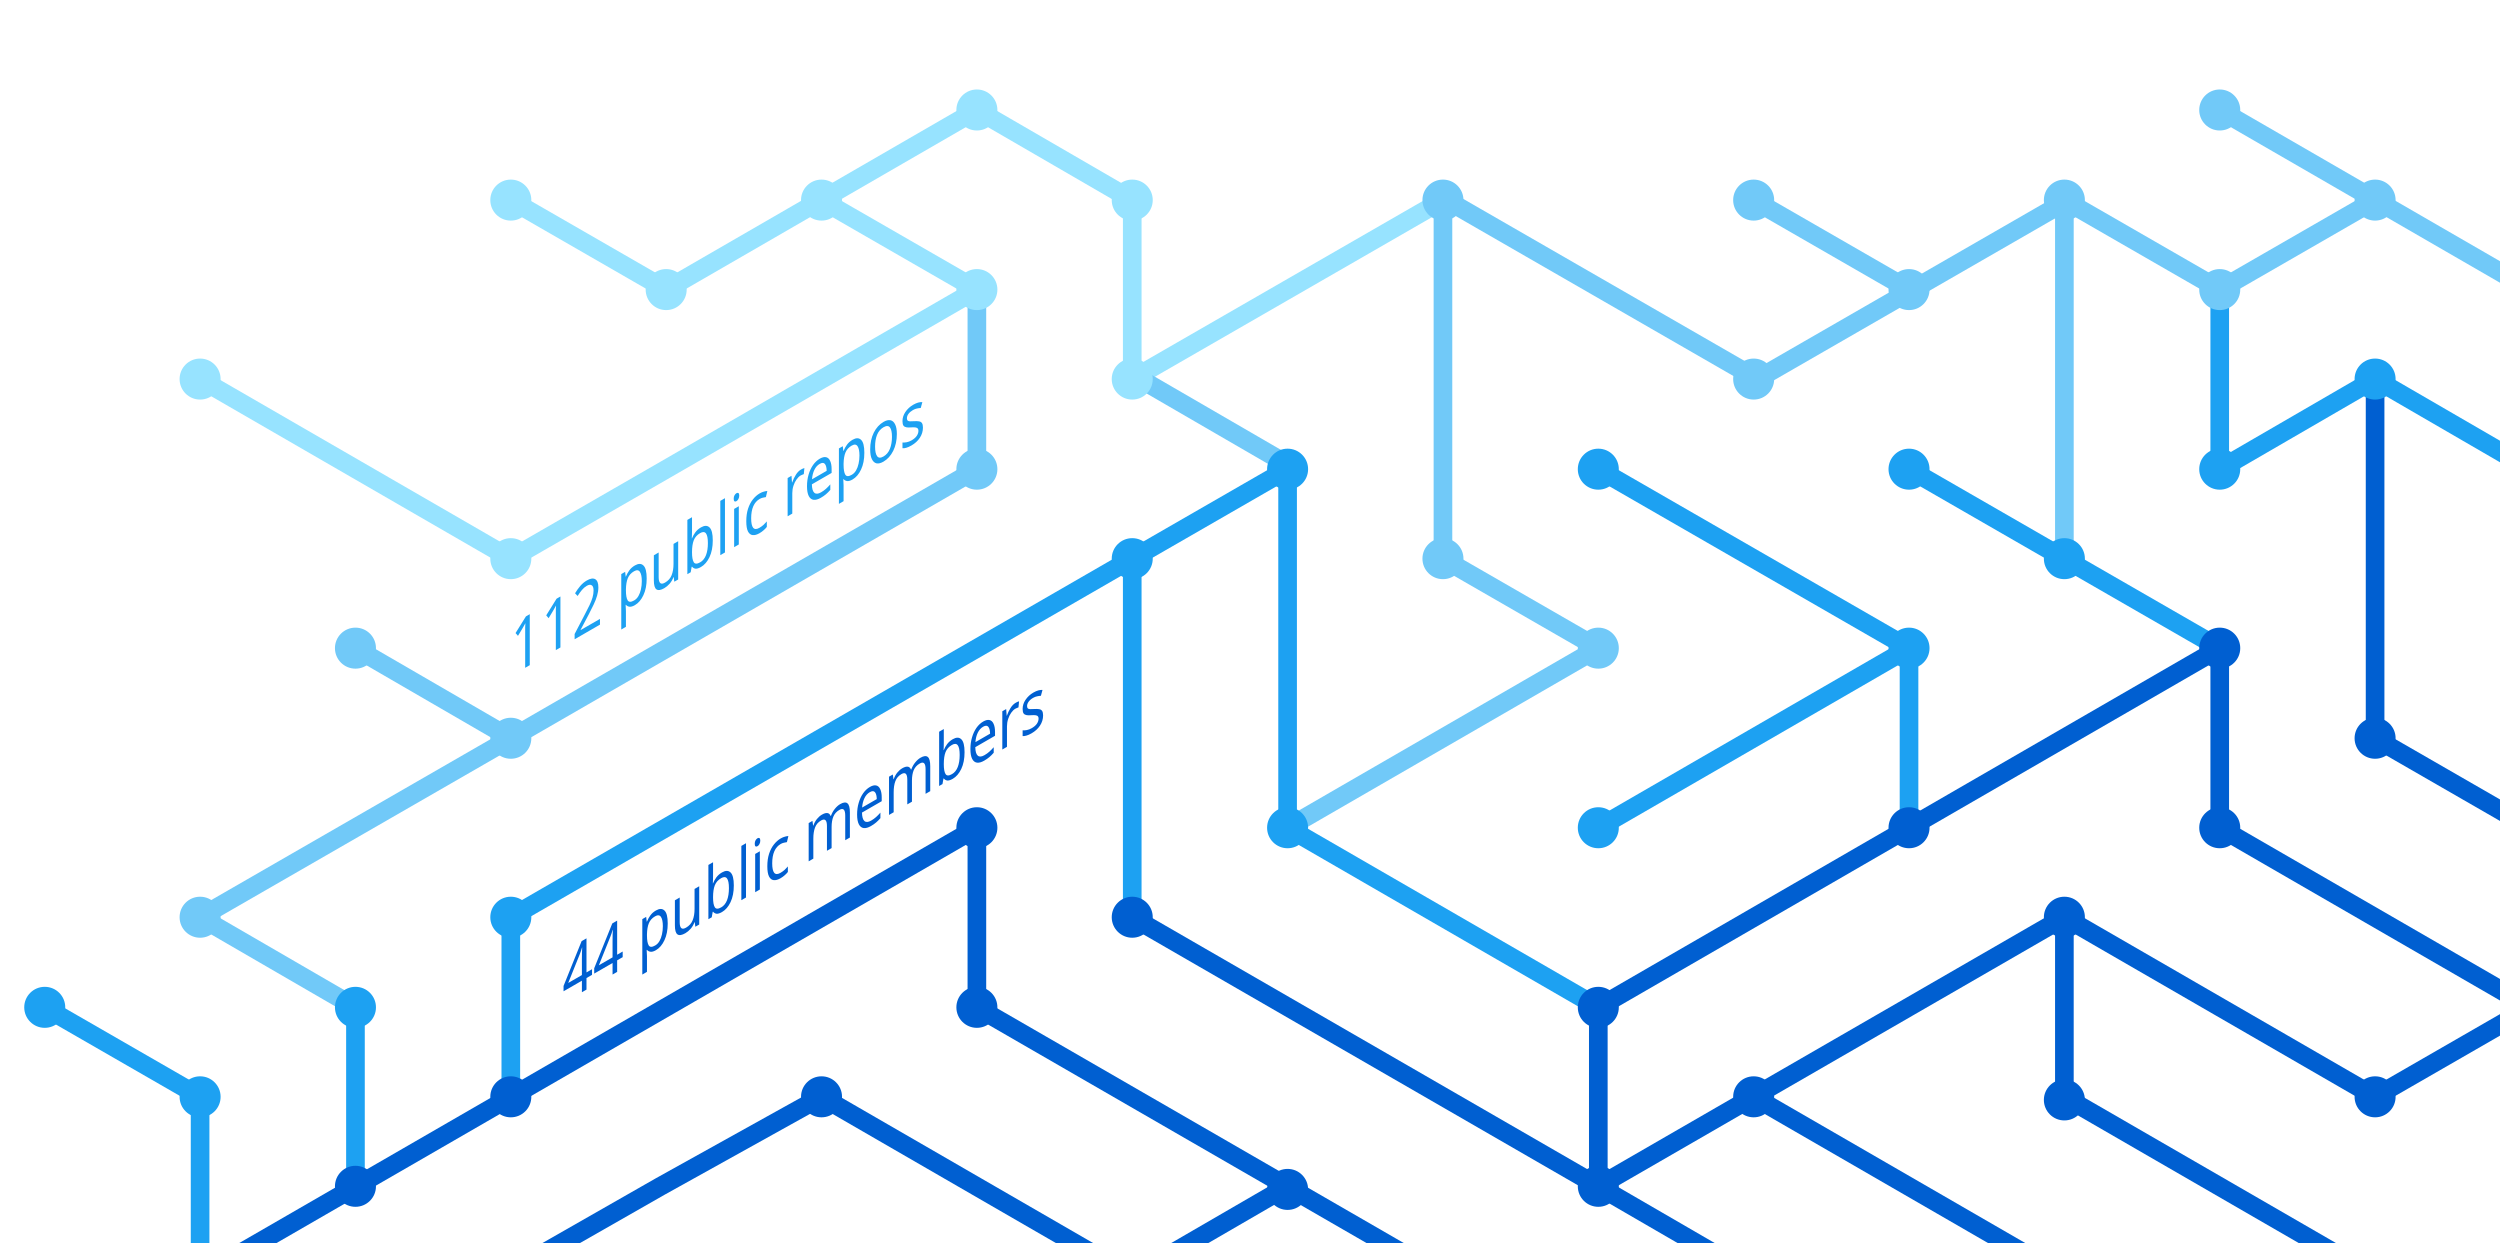
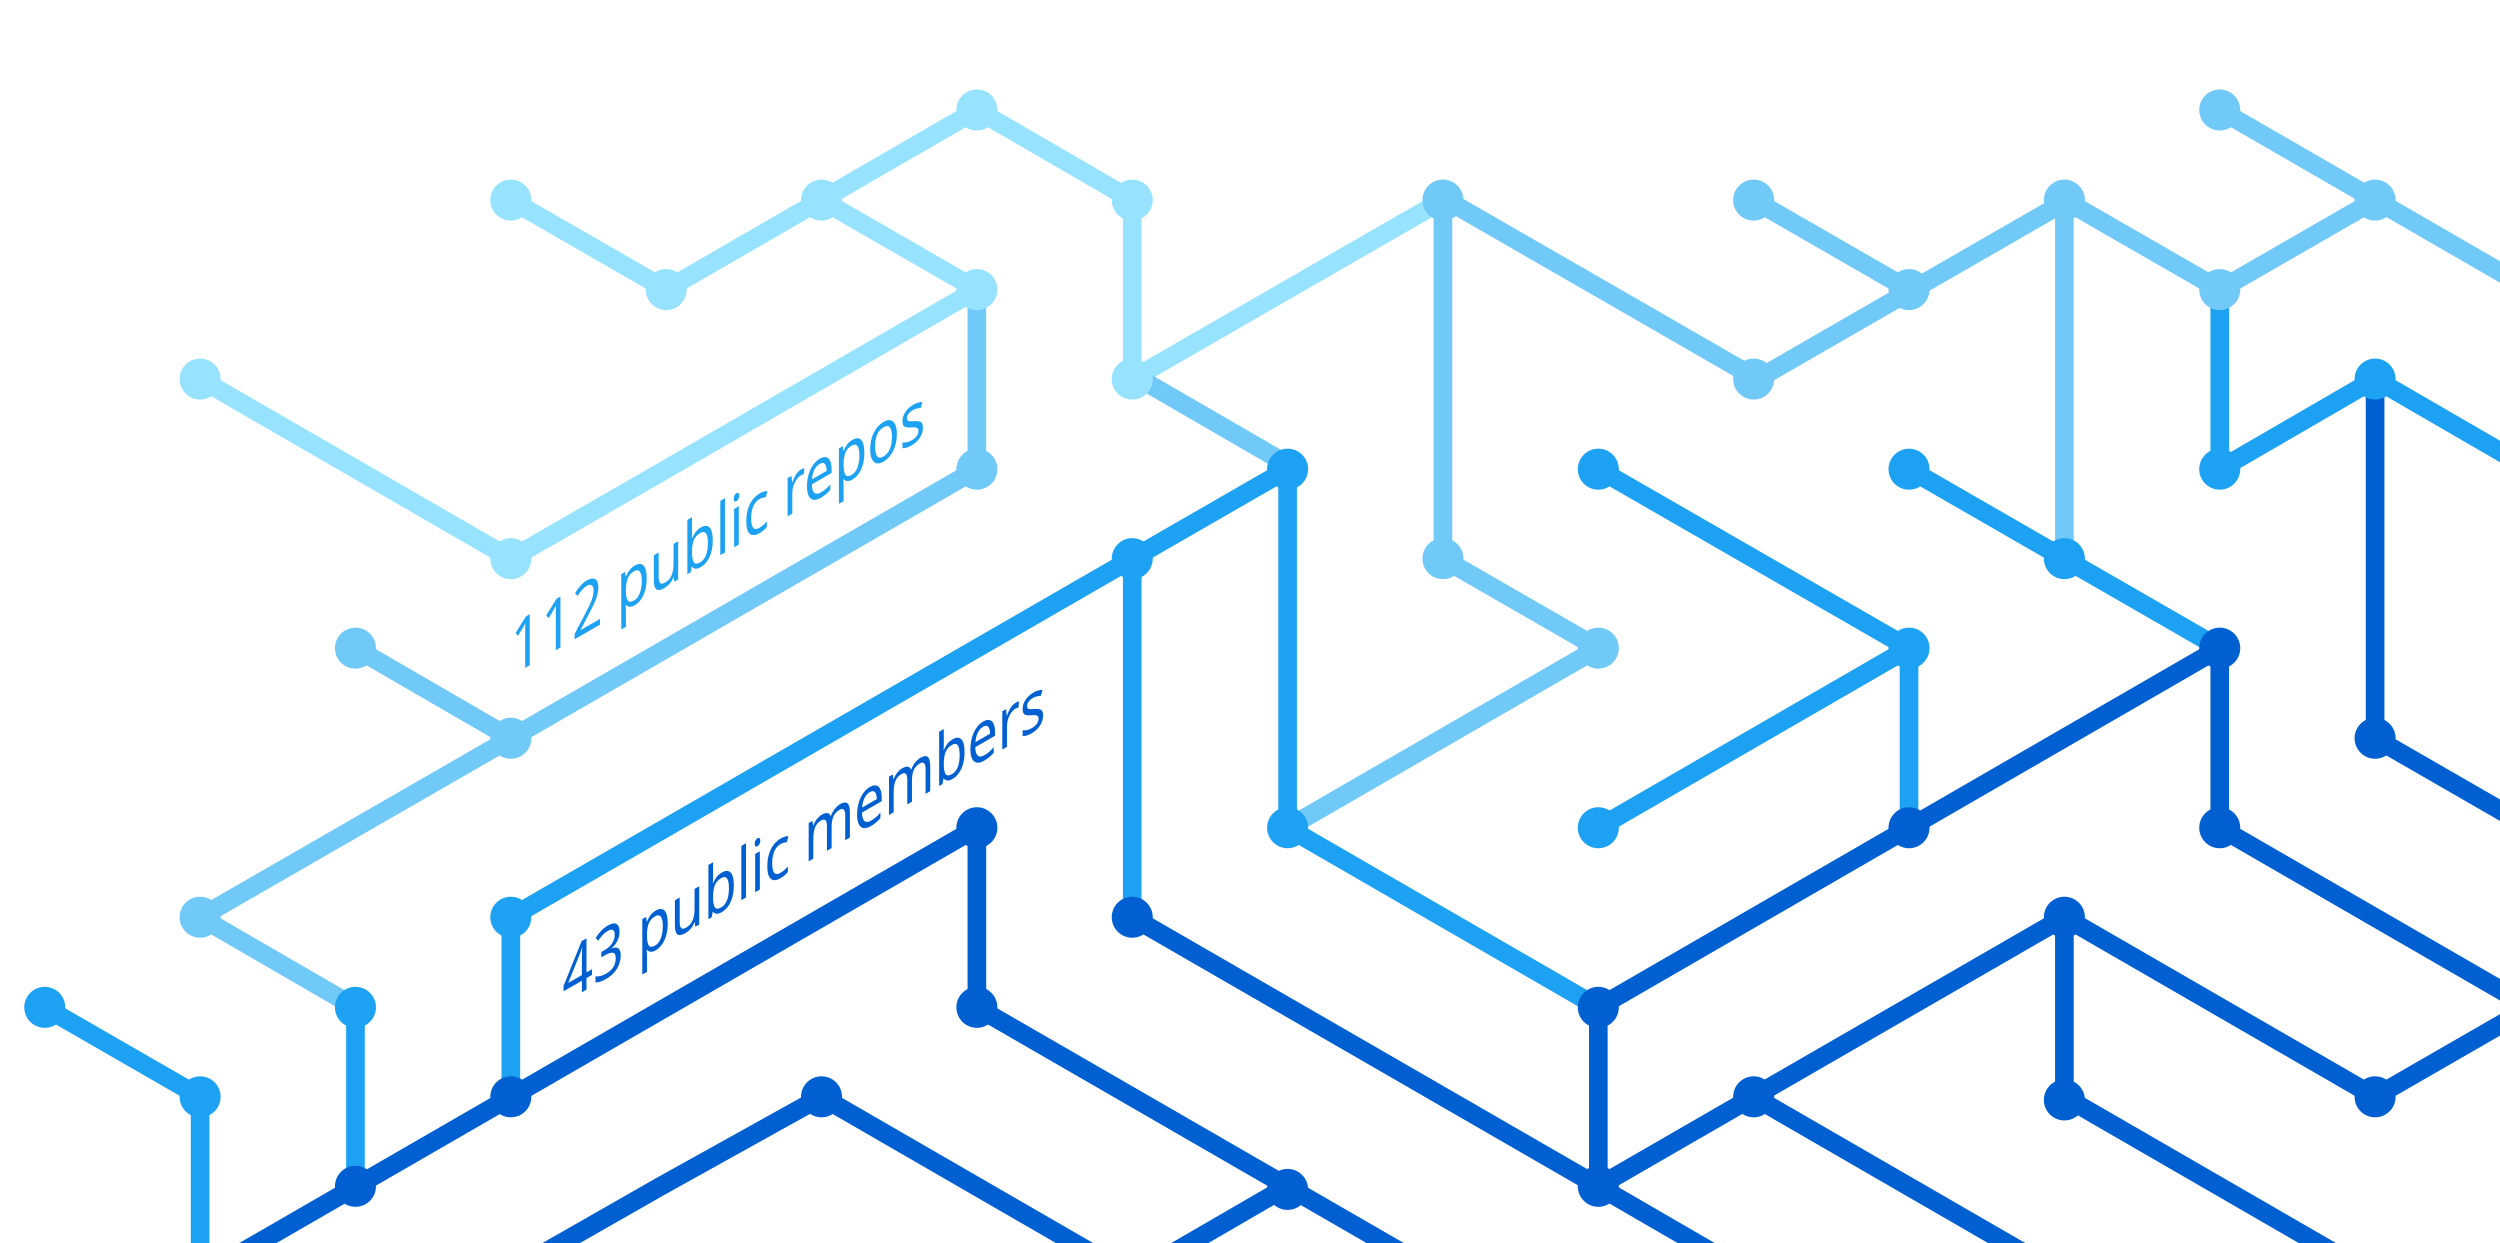
<svg xmlns="http://www.w3.org/2000/svg" version="1.1" x="0px" y="0px" viewBox="0 0 402.3 200" style="enable-background:new 0 0 402.3 200;" xml:space="preserve">
  <style type="text/css">
	.st0{display:none;}
	.st1{fill:none;stroke:#005FD1;stroke-width:3;stroke-miterlimit:10;}
	.st2{fill:none;stroke:#1DA1F2;stroke-width:3;stroke-miterlimit:10;}
	.st3{fill:none;stroke:#FBAD1B;stroke-width:3;stroke-miterlimit:10;}
	.st4{fill:none;stroke:#71C9F8;stroke-width:3;stroke-miterlimit:10;}
	.st5{fill:none;stroke:#199855;stroke-width:3;stroke-miterlimit:10;}
	.st6{fill:none;stroke:#000000;stroke-width:3;stroke-miterlimit:10;}
	.st7{fill:none;stroke:#97E3FF;stroke-width:3;stroke-miterlimit:10;}
	.st8{fill:none;stroke:#70C5DC;stroke-width:3;stroke-miterlimit:10;}
	.st9{fill:none;stroke:#DF235F;stroke-miterlimit:10;}
	.st10{fill:#1A5CA7;}
	.st11{fill:#1DA1F2;}
	.st12{fill:#97E3FF;}
	.st13{fill:#71C9F8;}
	.st14{fill:#005FD1;}
	.st15{font-family:'HelveticaNeue-Bold';}
	.st16{font-size:11.5px;}
</style>
  <g id="guides" class="st0">
</g>
  <g id="lines">
    <polyline class="st1" points="382.2,205.4 332.2,176.5 332.2,147.6  " />
    <polyline class="st1" points="357.2,104.3 357.2,133.2 407.2,162.1  " />
    <line class="st2" x1="307.2" y1="104.3" x2="257.2" y2="133.2" />
    <line class="st1" x1="332.2" y1="205.4" x2="282.2" y2="176.5" />
    <polyline class="st4" points="157.2,46.6 157.2,75.5 82.2,118.8 32.2,147.6 57.2,162.1  " />
    <polyline class="st2" points="82.2,176.5 82.2,147.6 182.2,89.9 182.2,147.6  " />
    <polyline class="st1" points="207.2,190.9 182.2,205.4 132.2,176.5 106.3,190.9 80.9,205.4  " />
    <polyline class="st1" points="32.2,205.4 157.2,133.2 157.2,162.1 232.2,205.4  " />
    <line class="st2" x1="307.2" y1="133.2" x2="307.2" y2="104.3" />
    <polyline class="st2" points="257.2,162.1 207.2,133.2 207.2,75.5 182.2,89.9  " />
    <polyline class="st7" points="32.2,61 82.2,89.9 107.2,75.5 157.2,46.6 132.2,32.2  " />
    <line class="st4" x1="57.2" y1="104.3" x2="82.2" y2="118.8" />
    <polyline class="st4" points="207.2,133.2 257.2,104.3 232.2,89.9 232.2,32.2  " />
    <polyline class="st1" points="407.2,162.1 382.2,176.5 332.2,147.6 257.2,190.9  " />
    <line class="st4" x1="282.2" y1="32.2" x2="307.2" y2="46.6" />
    <polyline class="st7" points="232.2,32.2 182.2,61 182.2,32.2 157.2,17.7 107.2,46.6 82.2,32.2  " />
    <line class="st1" x1="257.2" y1="162.1" x2="257.2" y2="190.9" />
    <line class="st1" x1="257.2" y1="190.9" x2="282.2" y2="205.4" />
    <line class="st2" x1="257.2" y1="75.5" x2="307.2" y2="104.3" />
    <line class="st4" x1="407.2" y1="46.6" x2="357.2" y2="17.7" />
    <polyline class="st2" points="307.2,75.5 332.2,89.9 357.2,104.3  " />
    <line class="st4" x1="332.2" y1="32.2" x2="332.2" y2="89.9" />
    <polyline class="st2" points="407.2,75.5 382.2,61 357.2,75.5 357.2,46.6  " />
    <polyline class="st1" points="382.2,61 382.2,118.8 407.2,133.2  " />
    <line class="st1" x1="257.2" y1="162.1" x2="357.2" y2="104.3" />
    <line class="st4" x1="183.5" y1="61" x2="208.5" y2="75.5" />
    <line class="st2" x1="57.2" y1="162.1" x2="57.2" y2="191.4" />
    <polyline class="st4" points="332.2,32.2 357.2,46.6 382.2,32.2  " />
    <polyline class="st4" points="332.8,32.2 282.8,61 232.8,32.2  " />
    <line class="st1" x1="182.2" y1="147.6" x2="257.2" y2="190.9" />
    <polyline class="st2" points="32.2,205.4 32.2,176.5 7.2,162.1  " />
  </g>
  <g id="circles">
    <circle class="st11" cx="32.2" cy="176.5" r="3.3" />
    <circle class="st12" cx="132.2" cy="32.2" r="3.3" />
    <circle class="st12" cx="107.2" cy="46.6" r="3.3" />
    <circle class="st12" cx="82.2" cy="32.2" r="3.3" />
    <circle class="st13" cx="232.2" cy="32.2" r="3.3" />
    <circle class="st12" cx="182.2" cy="61" r="3.3" />
    <circle class="st11" cx="182.2" cy="89.9" r="3.3" />
    <circle class="st12" cx="157.2" cy="46.6" r="3.3" />
    <circle class="st11" cx="207.2" cy="75.5" r="3.3" />
    <circle class="st13" cx="82.2" cy="118.8" r="3.3" />
    <circle class="st12" cx="32.2" cy="61" r="3.3" />
    <circle class="st13" cx="57.2" cy="104.3" r="3.3" />
    <circle class="st14" cx="82.2" cy="176.5" r="3.3" />
    <circle class="st14" cx="57.2" cy="190.9" r="3.3" />
    <circle class="st14" cx="207.2" cy="191.4" r="3.3" />
    <circle class="st11" cx="257.2" cy="133.2" r="3.3" />
    <circle class="st11" cx="257.2" cy="75.5" r="3.3" />
    <circle class="st13" cx="282.2" cy="32.2" r="3.3" />
    <circle class="st11" cx="307.2" cy="104.3" r="3.3" />
    <circle class="st13" cx="307.2" cy="46.6" r="3.3" />
    <circle class="st14" cx="257.2" cy="190.9" r="3.3" />
    <circle class="st11" cx="207.2" cy="133.2" r="3.3" />
    <circle class="st14" cx="257.2" cy="162.1" r="3.3" />
    <circle class="st14" cx="282.2" cy="176.5" r="3.3" />
    <circle class="st14" cx="307.2" cy="133.2" r="3.3" />
    <circle class="st13" cx="32.2" cy="147.6" r="3.3" />
    <circle class="st11" cx="82.2" cy="147.6" r="3.3" />
    <circle class="st14" cx="132.2" cy="176.5" r="3.3" />
    <circle class="st13" cx="232.2" cy="89.9" r="3.3" />
    <circle class="st13" cx="157.2" cy="75.5" r="3.3" />
    <circle class="st14" cx="182.2" cy="147.6" r="3.3" />
    <circle class="st14" cx="157.2" cy="133.2" r="3.3" />
    <circle class="st14" cx="157.2" cy="162.1" r="3.3" />
    <circle class="st13" cx="257.2" cy="104.3" r="3.3" />
    <circle class="st13" cx="282.2" cy="61" r="3.3" />
    <circle class="st12" cx="182.2" cy="32.2" r="3.3" />
    <circle class="st12" cx="157.2" cy="17.7" r="3.3" />
    <circle class="st12" cx="82.2" cy="89.9" r="3.3" />
    <circle class="st11" cx="57.2" cy="162.1" r="3.3" />
    <circle class="st14" cx="332.2" cy="147.6" r="3.3" />
    <circle class="st14" cx="332.2" cy="177" r="3.3" />
    <circle class="st14" cx="357.2" cy="104.3" r="3.3" />
    <circle class="st11" cx="307.2" cy="75.5" r="3.3" />
    <circle class="st14" cx="357.2" cy="133.2" r="3.3" />
    <circle class="st11" cx="332.2" cy="89.9" r="3.3" />
    <circle class="st13" cx="332.2" cy="32.2" r="3.3" />
    <circle class="st13" cx="357.2" cy="17.7" r="3.3" />
    <circle class="st13" cx="357.2" cy="46.6" r="3.3" />
    <circle class="st13" cx="382.2" cy="32.2" r="3.3" />
    <circle class="st11" cx="357.2" cy="75.5" r="3.3" />
    <circle class="st11" cx="382.2" cy="61" r="3.3" />
    <circle class="st14" cx="382.2" cy="118.8" r="3.3" />
    <circle class="st14" cx="382.2" cy="176.5" r="3.3" />
    <circle class="st11" cx="7.2" cy="162.1" r="3.3" />
  </g>
  <g id="text">
-     <text transform="matrix(0.75 -0.433 0 1 90.5106 161.479)" class="st14 st15 st16">44 public members</text>
+     <text transform="matrix(0.75 -0.433 0 1 90.5106 161.479)" class="st14 st15 st16">43 public members</text>
    <text transform="matrix(0.75 -0.433 0 1 82.1912 108.8037)" class="st11 st15 st16">112 public repos</text>
  </g>
</svg>
